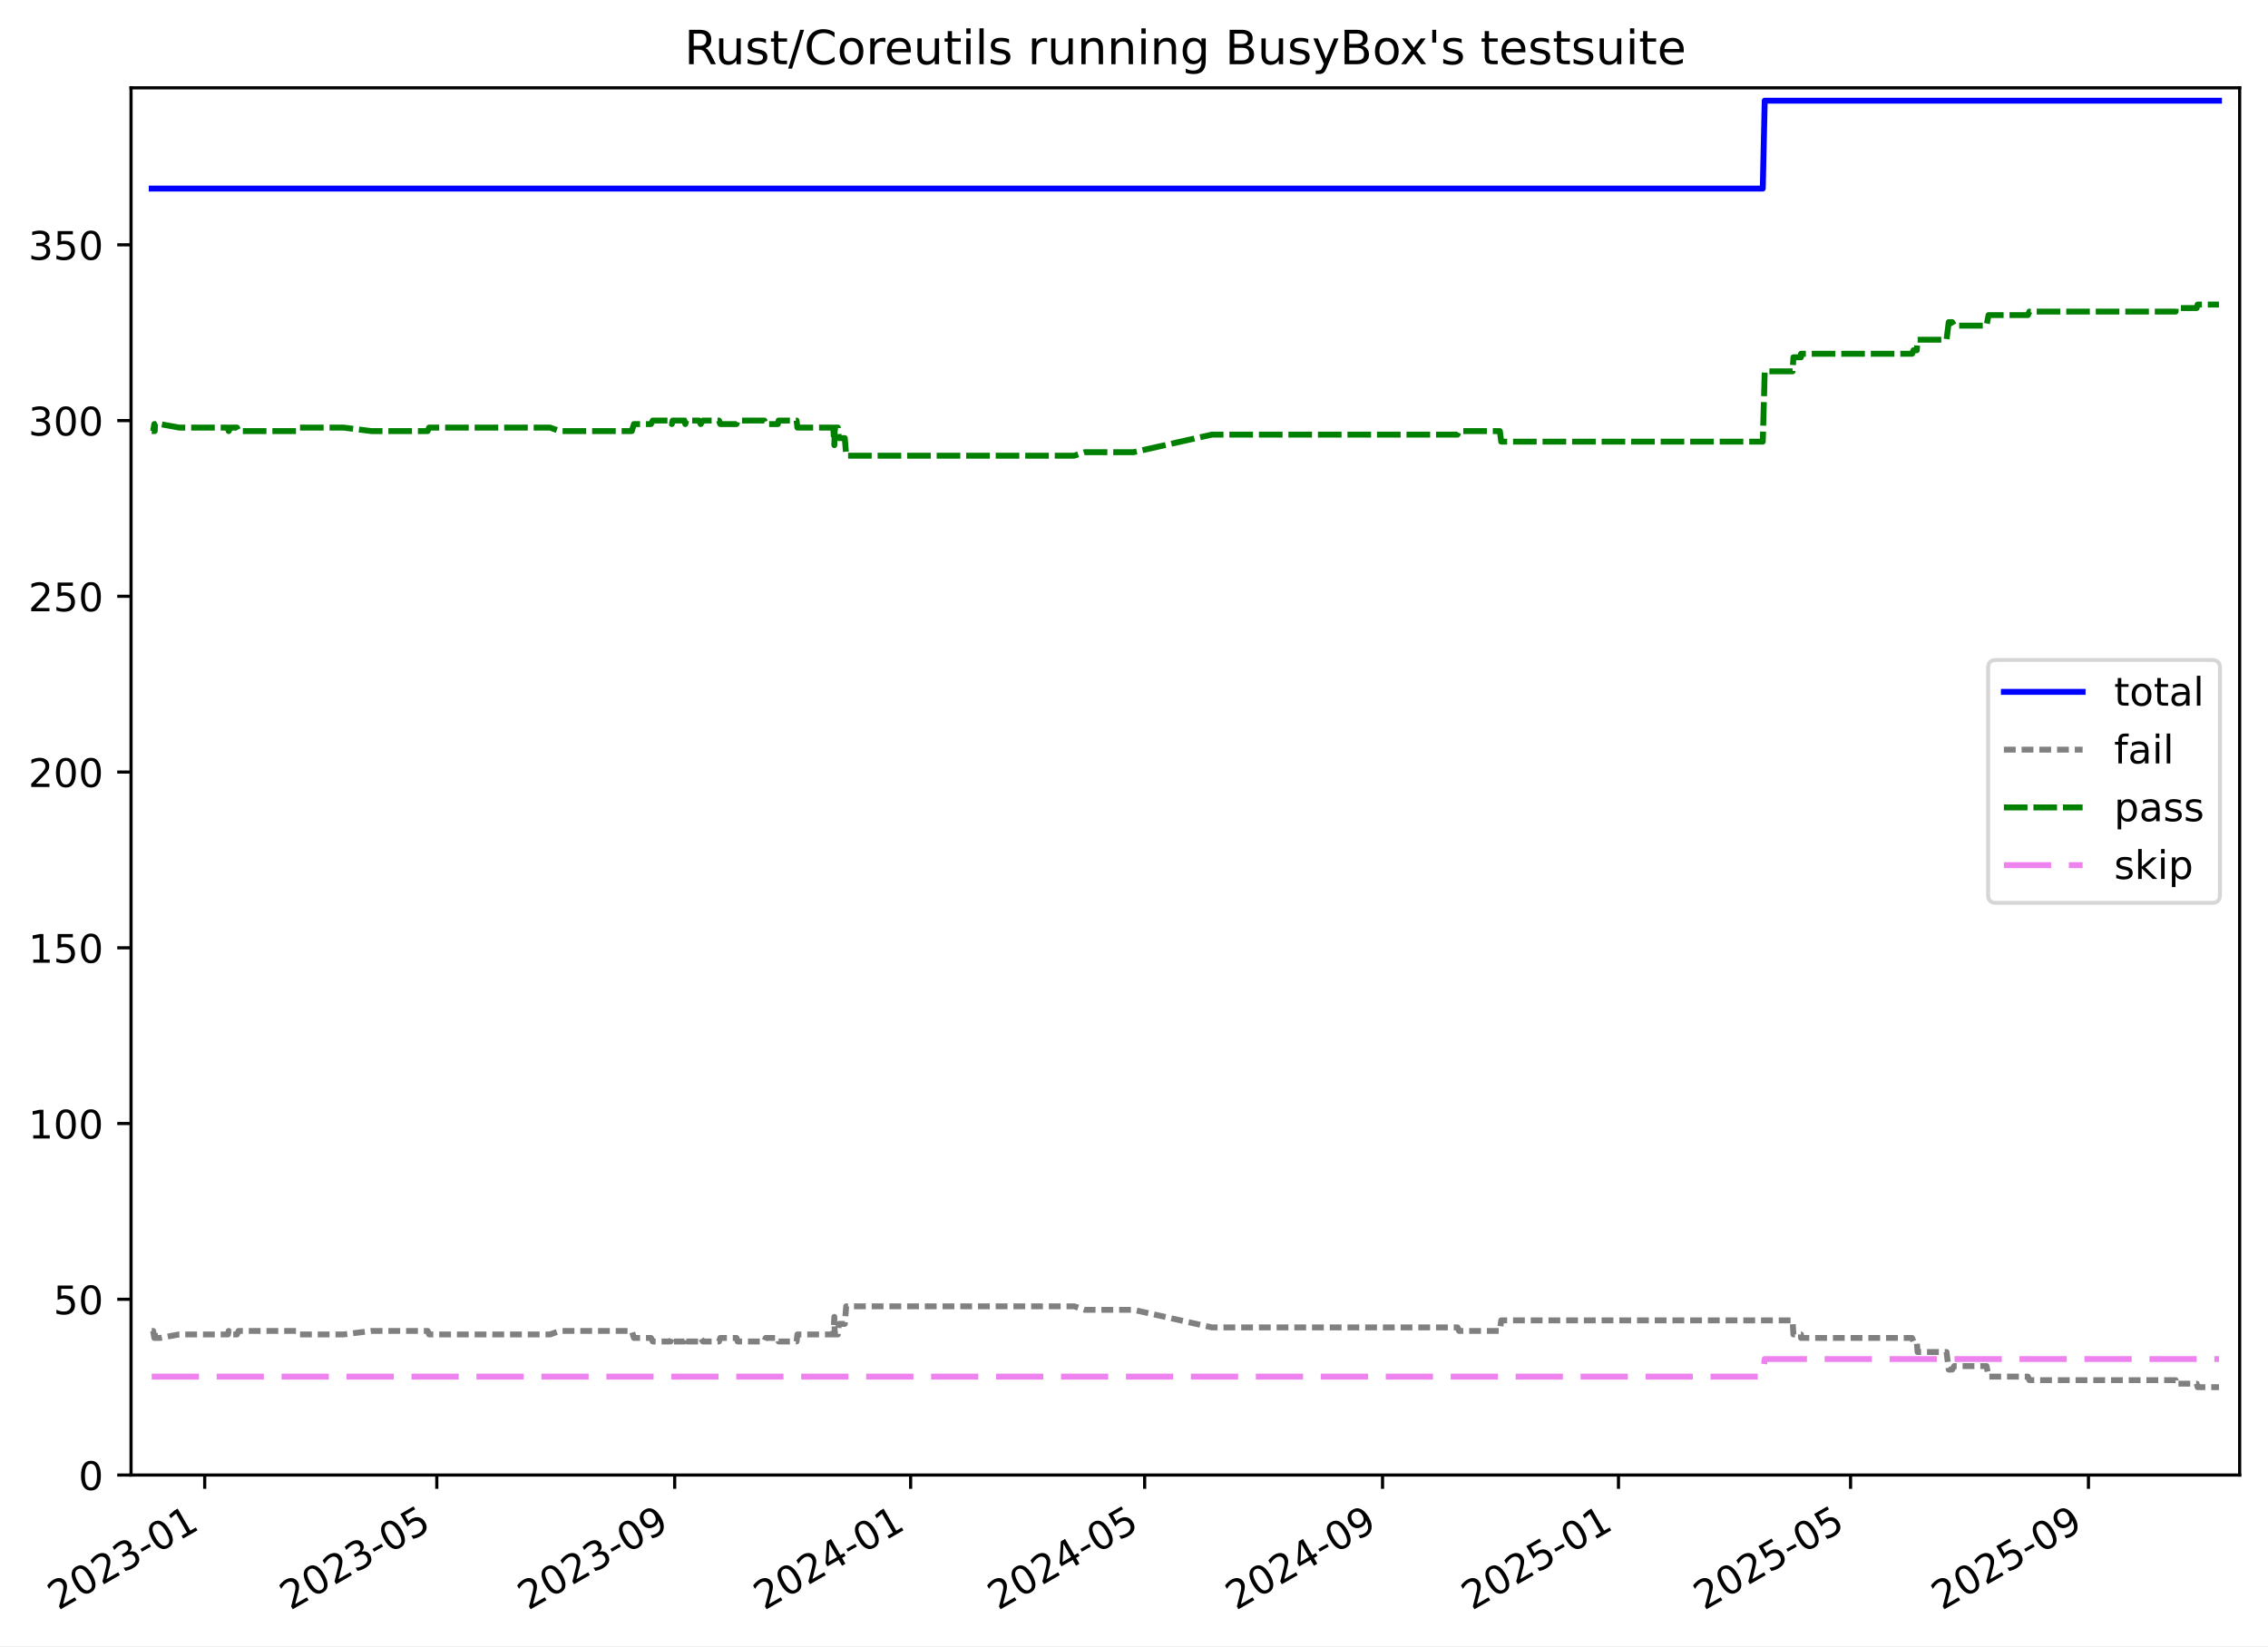
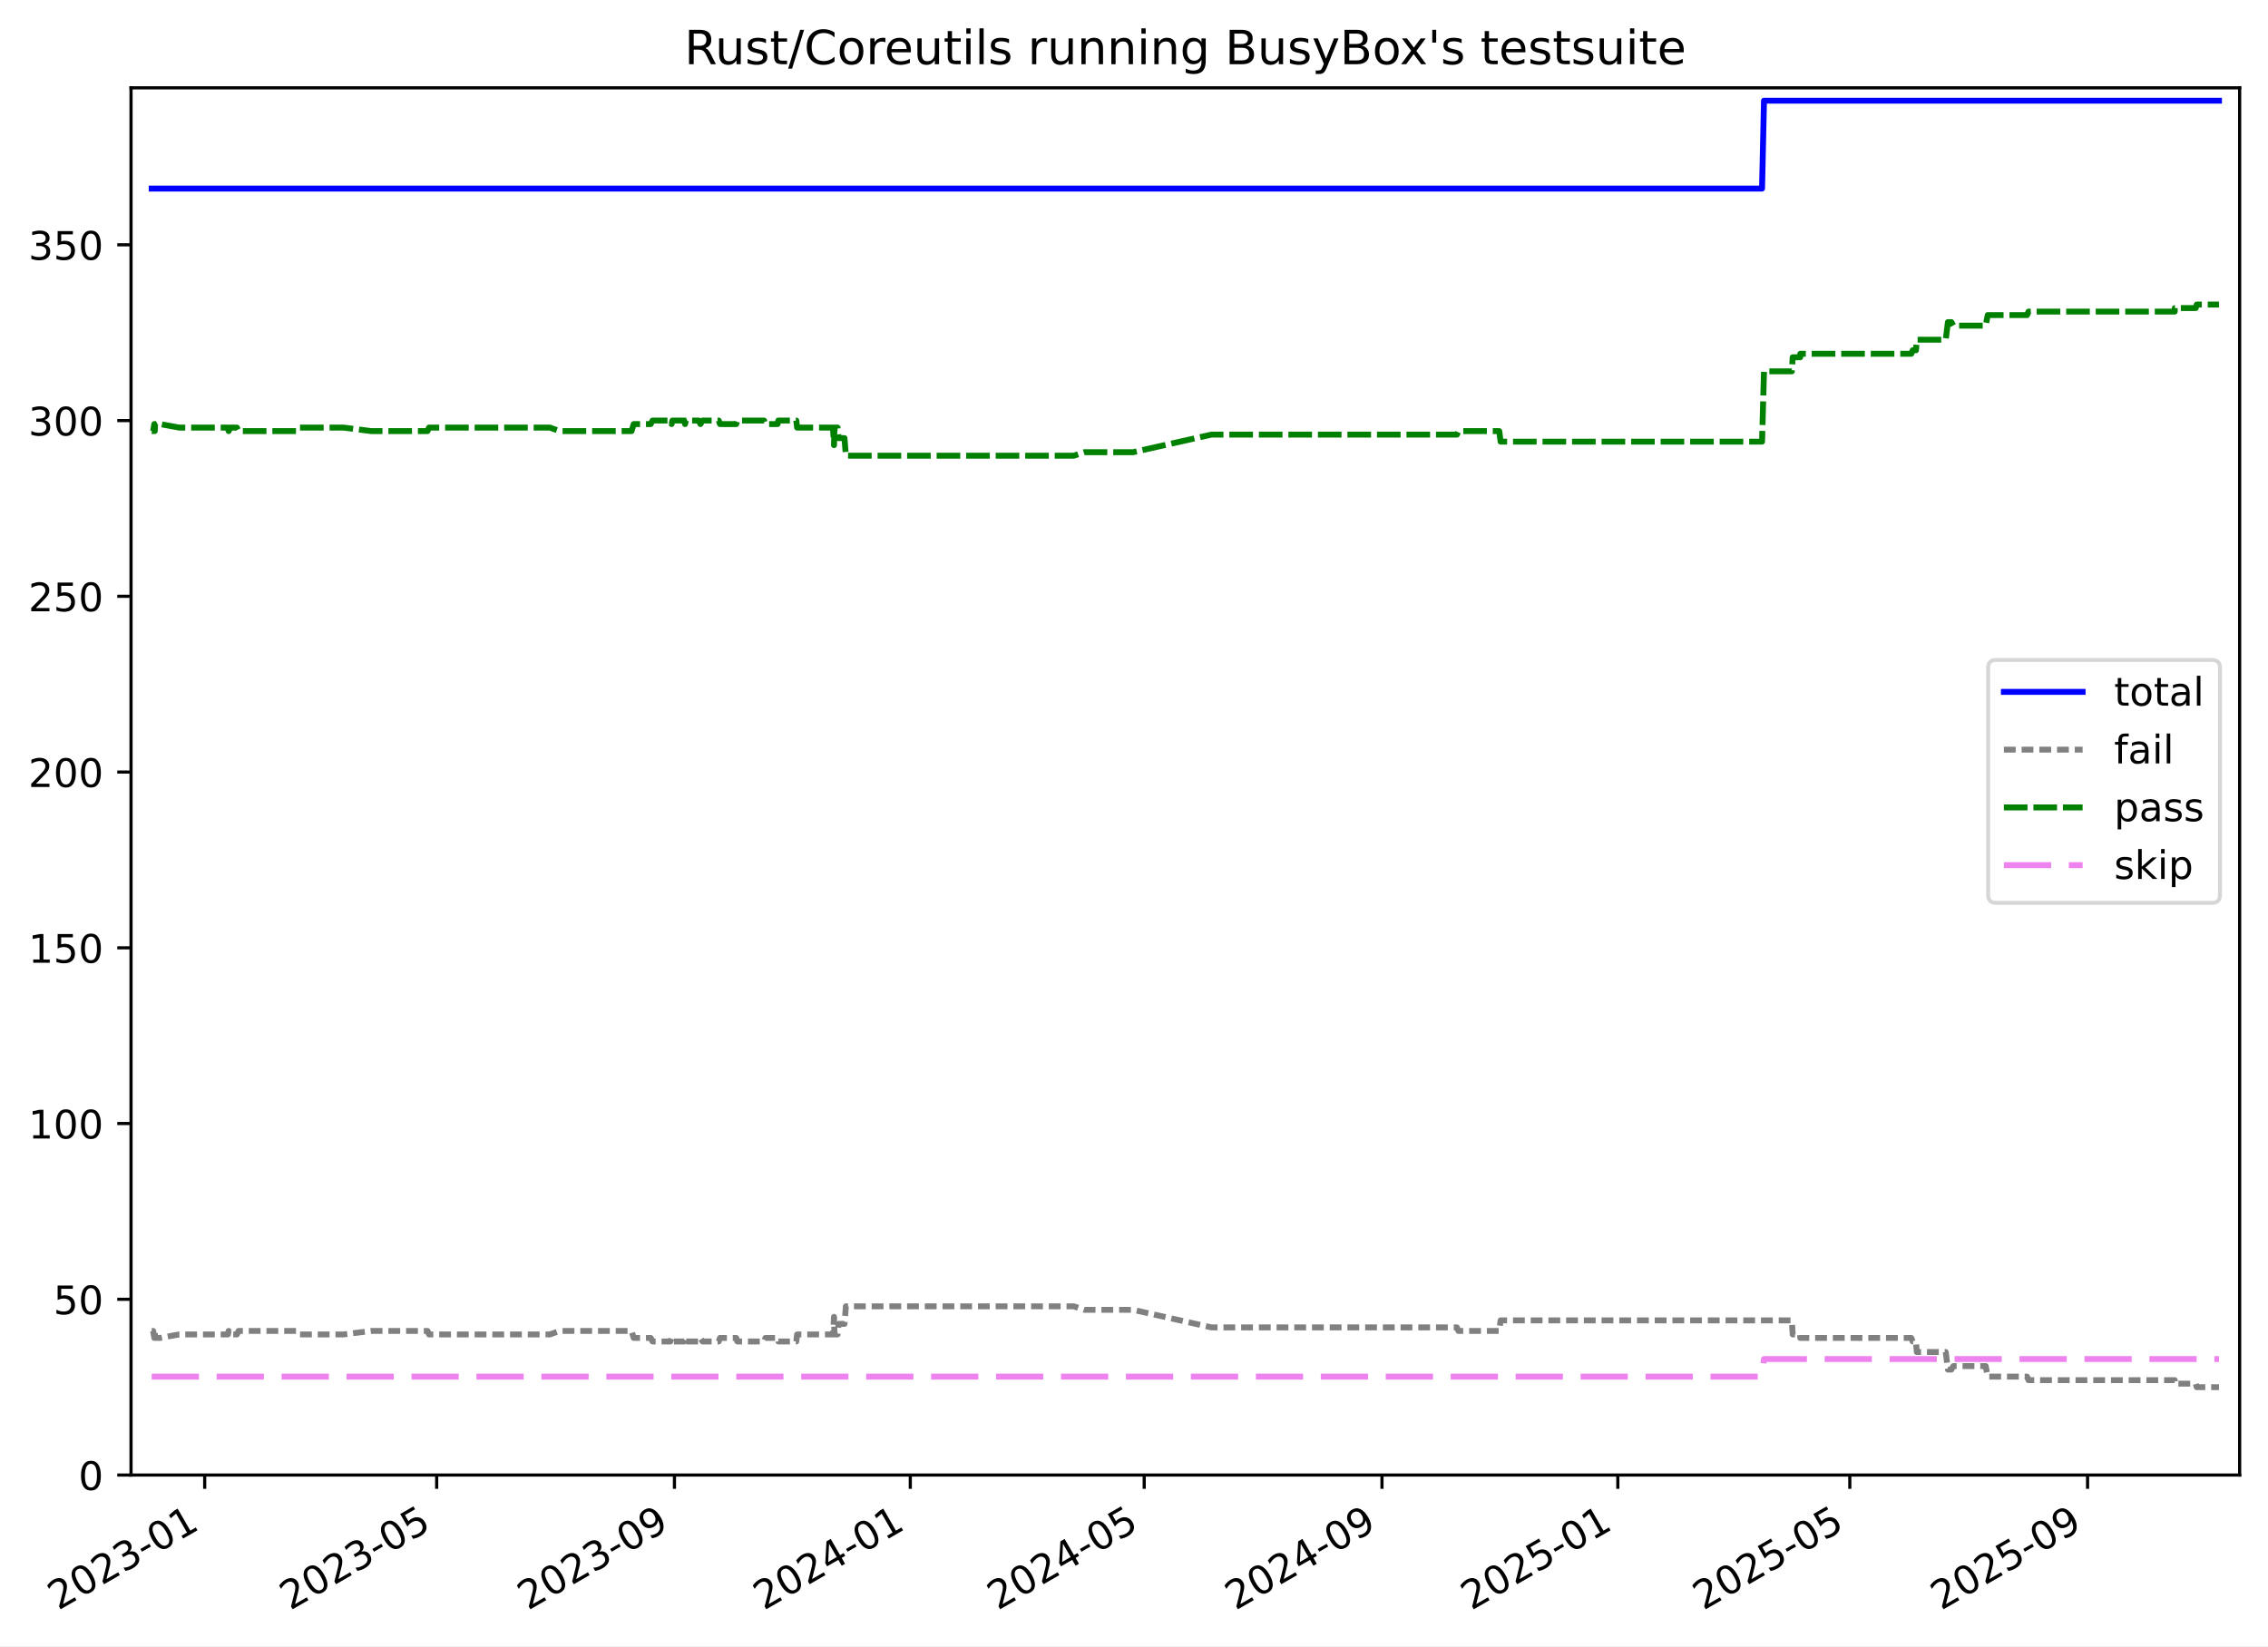
<svg xmlns="http://www.w3.org/2000/svg" xmlns:xlink="http://www.w3.org/1999/xlink" width="576.168pt" height="418.303pt" viewBox="0 0 576.168 418.303" version="1.1">
  <defs>
    <style type="text/css">*{stroke-linejoin: round; stroke-linecap: butt}</style>
  </defs>
  <g id="figure_1">
    <g id="patch_1">
      <path d="M -0 418.303  L 576.168 418.303  L 576.168 0  L -0 0  z " style="fill: #ffffff" />
    </g>
    <g id="axes_1">
      <g id="patch_2">
        <path d="M 33.288 374.83  L 568.967 374.83  L 568.967 22.318  L 33.288 22.318  z " style="fill: #ffffff" />
      </g>
      <g id="matplotlib.axis_1">
        <g id="xtick_1">
          <g id="line2d_1">
            <defs>
-               <path id="m3e41515fd0" d="M 0 0  L 0 3.5  " style="stroke: #000000; stroke-width: 0.8" />
-             </defs>
-             <g>
-               <use xlink:href="#m3e41515fd0" x="52.008" y="374.83" style="stroke: #000000; stroke-width: 0.8" />
+               <path id="m1ff16829ca" d="M 0 0  L 0 3.5  " style="stroke: #000000; stroke-width: 0.8" />
+             </defs>
+             <g>
+               <use xlink:href="#m1ff16829ca" x="52.001" y="374.83" style="stroke: #000000; stroke-width: 0.8" />
            </g>
          </g>
          <g id="text_1">
-             <g transform="translate(14.78276 409.302) rotate(-30) scale(0.1 -0.1)">
+             <g transform="translate(14.77667 409.302) rotate(-30) scale(0.1 -0.1)">
              <defs>
                <path id="DejaVuSans-32" d="M 1228 531  L 3431 531  L 3431 0  L 469 0  L 469 531  Q 828 903 1448 1529  Q 2069 2156 2228 2338  Q 2531 2678 2651 2914  Q 2772 3150 2772 3378  Q 2772 3750 2511 3984  Q 2250 4219 1831 4219  Q 1534 4219 1204 4116  Q 875 4013 500 3803  L 500 4441  Q 881 4594 1212 4672  Q 1544 4750 1819 4750  Q 2544 4750 2975 4387  Q 3406 4025 3406 3419  Q 3406 3131 3298 2873  Q 3191 2616 2906 2266  Q 2828 2175 2409 1742  Q 1991 1309 1228 531  z " transform="scale(0.015625)" />
                <path id="DejaVuSans-30" d="M 2034 4250  Q 1547 4250 1301 3770  Q 1056 3291 1056 2328  Q 1056 1369 1301 889  Q 1547 409 2034 409  Q 2525 409 2770 889  Q 3016 1369 3016 2328  Q 3016 3291 2770 3770  Q 2525 4250 2034 4250  z M 2034 4750  Q 2819 4750 3233 4129  Q 3647 3509 3647 2328  Q 3647 1150 3233 529  Q 2819 -91 2034 -91  Q 1250 -91 836 529  Q 422 1150 422 2328  Q 422 3509 836 4129  Q 1250 4750 2034 4750  z " transform="scale(0.015625)" />
                <path id="DejaVuSans-33" d="M 2597 2516  Q 3050 2419 3304 2112  Q 3559 1806 3559 1356  Q 3559 666 3084 287  Q 2609 -91 1734 -91  Q 1441 -91 1130 -33  Q 819 25 488 141  L 488 750  Q 750 597 1062 519  Q 1375 441 1716 441  Q 2309 441 2620 675  Q 2931 909 2931 1356  Q 2931 1769 2642 2001  Q 2353 2234 1838 2234  L 1294 2234  L 1294 2753  L 1863 2753  Q 2328 2753 2575 2939  Q 2822 3125 2822 3475  Q 2822 3834 2567 4026  Q 2313 4219 1838 4219  Q 1578 4219 1281 4162  Q 984 4106 628 3988  L 628 4550  Q 988 4650 1302 4700  Q 1616 4750 1894 4750  Q 2613 4750 3031 4423  Q 3450 4097 3450 3541  Q 3450 3153 3228 2886  Q 3006 2619 2597 2516  z " transform="scale(0.015625)" />
                <path id="DejaVuSans-2d" d="M 313 2009  L 1997 2009  L 1997 1497  L 313 1497  L 313 2009  z " transform="scale(0.015625)" />
                <path id="DejaVuSans-31" d="M 794 531  L 1825 531  L 1825 4091  L 703 3866  L 703 4441  L 1819 4666  L 2450 4666  L 2450 531  L 3481 531  L 3481 0  L 794 0  L 794 531  z " transform="scale(0.015625)" />
              </defs>
              <use xlink:href="#DejaVuSans-32" />
              <use xlink:href="#DejaVuSans-30" x="63.623" />
              <use xlink:href="#DejaVuSans-32" x="127.246" />
              <use xlink:href="#DejaVuSans-33" x="190.869" />
              <use xlink:href="#DejaVuSans-2d" x="254.492" />
              <use xlink:href="#DejaVuSans-30" x="290.576" />
              <use xlink:href="#DejaVuSans-31" x="354.199" />
            </g>
          </g>
        </g>
        <g id="xtick_2">
          <g id="line2d_2">
            <g>
-               <use xlink:href="#m3e41515fd0" x="110.966" y="374.83" style="stroke: #000000; stroke-width: 0.8" />
+               <use xlink:href="#m1ff16829ca" x="110.934" y="374.83" style="stroke: #000000; stroke-width: 0.8" />
            </g>
          </g>
          <g id="text_2">
-             <g transform="translate(73.7415 409.302) rotate(-30) scale(0.1 -0.1)">
+             <g transform="translate(73.70876 409.302) rotate(-30) scale(0.1 -0.1)">
              <defs>
                <path id="DejaVuSans-35" d="M 691 4666  L 3169 4666  L 3169 4134  L 1269 4134  L 1269 2991  Q 1406 3038 1543 3061  Q 1681 3084 1819 3084  Q 2600 3084 3056 2656  Q 3513 2228 3513 1497  Q 3513 744 3044 326  Q 2575 -91 1722 -91  Q 1428 -91 1123 -41  Q 819 9 494 109  L 494 744  Q 775 591 1075 516  Q 1375 441 1709 441  Q 2250 441 2565 725  Q 2881 1009 2881 1497  Q 2881 1984 2565 2268  Q 2250 2553 1709 2553  Q 1456 2553 1204 2497  Q 953 2441 691 2322  L 691 4666  z " transform="scale(0.015625)" />
              </defs>
              <use xlink:href="#DejaVuSans-32" />
              <use xlink:href="#DejaVuSans-30" x="63.623" />
              <use xlink:href="#DejaVuSans-32" x="127.246" />
              <use xlink:href="#DejaVuSans-33" x="190.869" />
              <use xlink:href="#DejaVuSans-2d" x="254.492" />
              <use xlink:href="#DejaVuSans-30" x="290.576" />
              <use xlink:href="#DejaVuSans-35" x="354.199" />
            </g>
          </g>
        </g>
        <g id="xtick_3">
          <g id="line2d_3">
            <g>
-               <use xlink:href="#m3e41515fd0" x="171.399" y="374.83" style="stroke: #000000; stroke-width: 0.8" />
+               <use xlink:href="#m1ff16829ca" x="171.339" y="374.83" style="stroke: #000000; stroke-width: 0.8" />
            </g>
          </g>
          <g id="text_3">
-             <g transform="translate(134.1742 409.302) rotate(-30) scale(0.1 -0.1)">
+             <g transform="translate(134.1142 409.302) rotate(-30) scale(0.1 -0.1)">
              <defs>
                <path id="DejaVuSans-39" d="M 703 97  L 703 672  Q 941 559 1184 500  Q 1428 441 1663 441  Q 2288 441 2617 861  Q 2947 1281 2994 2138  Q 2813 1869 2534 1725  Q 2256 1581 1919 1581  Q 1219 1581 811 2004  Q 403 2428 403 3163  Q 403 3881 828 4315  Q 1253 4750 1959 4750  Q 2769 4750 3195 4129  Q 3622 3509 3622 2328  Q 3622 1225 3098 567  Q 2575 -91 1691 -91  Q 1453 -91 1209 -44  Q 966 3 703 97  z M 1959 2075  Q 2384 2075 2632 2365  Q 2881 2656 2881 3163  Q 2881 3666 2632 3958  Q 2384 4250 1959 4250  Q 1534 4250 1286 3958  Q 1038 3666 1038 3163  Q 1038 2656 1286 2365  Q 1534 2075 1959 2075  z " transform="scale(0.015625)" />
              </defs>
              <use xlink:href="#DejaVuSans-32" />
              <use xlink:href="#DejaVuSans-30" x="63.623" />
              <use xlink:href="#DejaVuSans-32" x="127.246" />
              <use xlink:href="#DejaVuSans-33" x="190.869" />
              <use xlink:href="#DejaVuSans-2d" x="254.492" />
              <use xlink:href="#DejaVuSans-30" x="290.576" />
              <use xlink:href="#DejaVuSans-39" x="354.199" />
            </g>
          </g>
        </g>
        <g id="xtick_4">
          <g id="line2d_4">
            <g>
-               <use xlink:href="#m3e41515fd0" x="231.34" y="374.83" style="stroke: #000000; stroke-width: 0.8" />
+               <use xlink:href="#m1ff16829ca" x="231.253" y="374.83" style="stroke: #000000; stroke-width: 0.8" />
            </g>
          </g>
          <g id="text_4">
-             <g transform="translate(194.1156 409.302) rotate(-30) scale(0.1 -0.1)">
+             <g transform="translate(194.0285 409.302) rotate(-30) scale(0.1 -0.1)">
              <defs>
                <path id="DejaVuSans-34" d="M 2419 4116  L 825 1625  L 2419 1625  L 2419 4116  z M 2253 4666  L 3047 4666  L 3047 1625  L 3713 1625  L 3713 1100  L 3047 1100  L 3047 0  L 2419 0  L 2419 1100  L 313 1100  L 313 1709  L 2253 4666  z " transform="scale(0.015625)" />
              </defs>
              <use xlink:href="#DejaVuSans-32" />
              <use xlink:href="#DejaVuSans-30" x="63.623" />
              <use xlink:href="#DejaVuSans-32" x="127.246" />
              <use xlink:href="#DejaVuSans-34" x="190.869" />
              <use xlink:href="#DejaVuSans-2d" x="254.492" />
              <use xlink:href="#DejaVuSans-30" x="290.576" />
              <use xlink:href="#DejaVuSans-31" x="354.199" />
            </g>
          </g>
        </g>
        <g id="xtick_5">
          <g id="line2d_5">
            <g>
-               <use xlink:href="#m3e41515fd0" x="290.79" y="374.83" style="stroke: #000000; stroke-width: 0.8" />
+               <use xlink:href="#m1ff16829ca" x="290.676" y="374.83" style="stroke: #000000; stroke-width: 0.8" />
            </g>
          </g>
          <g id="text_5">
-             <g transform="translate(253.5657 409.302) rotate(-30) scale(0.1 -0.1)">
+             <g transform="translate(253.4517 409.302) rotate(-30) scale(0.1 -0.1)">
              <use xlink:href="#DejaVuSans-32" />
              <use xlink:href="#DejaVuSans-30" x="63.623" />
              <use xlink:href="#DejaVuSans-32" x="127.246" />
              <use xlink:href="#DejaVuSans-34" x="190.869" />
              <use xlink:href="#DejaVuSans-2d" x="254.492" />
              <use xlink:href="#DejaVuSans-30" x="290.576" />
              <use xlink:href="#DejaVuSans-35" x="354.199" />
            </g>
          </g>
        </g>
        <g id="xtick_6">
          <g id="line2d_6">
            <g>
-               <use xlink:href="#m3e41515fd0" x="351.223" y="374.83" style="stroke: #000000; stroke-width: 0.8" />
+               <use xlink:href="#m1ff16829ca" x="351.082" y="374.83" style="stroke: #000000; stroke-width: 0.8" />
            </g>
          </g>
          <g id="text_6">
-             <g transform="translate(313.9984 409.302) rotate(-30) scale(0.1 -0.1)">
+             <g transform="translate(313.857 409.302) rotate(-30) scale(0.1 -0.1)">
              <use xlink:href="#DejaVuSans-32" />
              <use xlink:href="#DejaVuSans-30" x="63.623" />
              <use xlink:href="#DejaVuSans-32" x="127.246" />
              <use xlink:href="#DejaVuSans-34" x="190.869" />
              <use xlink:href="#DejaVuSans-2d" x="254.492" />
              <use xlink:href="#DejaVuSans-30" x="290.576" />
              <use xlink:href="#DejaVuSans-39" x="354.199" />
            </g>
          </g>
        </g>
        <g id="xtick_7">
          <g id="line2d_7">
            <g>
-               <use xlink:href="#m3e41515fd0" x="411.165" y="374.83" style="stroke: #000000; stroke-width: 0.8" />
+               <use xlink:href="#m1ff16829ca" x="410.996" y="374.83" style="stroke: #000000; stroke-width: 0.8" />
            </g>
          </g>
          <g id="text_7">
-             <g transform="translate(373.9398 409.302) rotate(-30) scale(0.1 -0.1)">
+             <g transform="translate(373.7713 409.302) rotate(-30) scale(0.1 -0.1)">
              <use xlink:href="#DejaVuSans-32" />
              <use xlink:href="#DejaVuSans-30" x="63.623" />
              <use xlink:href="#DejaVuSans-32" x="127.246" />
              <use xlink:href="#DejaVuSans-35" x="190.869" />
              <use xlink:href="#DejaVuSans-2d" x="254.492" />
              <use xlink:href="#DejaVuSans-30" x="290.576" />
              <use xlink:href="#DejaVuSans-31" x="354.199" />
            </g>
          </g>
        </g>
        <g id="xtick_8">
          <g id="line2d_8">
            <g>
-               <use xlink:href="#m3e41515fd0" x="470.123" y="374.83" style="stroke: #000000; stroke-width: 0.8" />
+               <use xlink:href="#m1ff16829ca" x="469.928" y="374.83" style="stroke: #000000; stroke-width: 0.8" />
            </g>
          </g>
          <g id="text_8">
-             <g transform="translate(432.8985 409.302) rotate(-30) scale(0.1 -0.1)">
+             <g transform="translate(432.7034 409.302) rotate(-30) scale(0.1 -0.1)">
              <use xlink:href="#DejaVuSans-32" />
              <use xlink:href="#DejaVuSans-30" x="63.623" />
              <use xlink:href="#DejaVuSans-32" x="127.246" />
              <use xlink:href="#DejaVuSans-35" x="190.869" />
              <use xlink:href="#DejaVuSans-2d" x="254.492" />
              <use xlink:href="#DejaVuSans-30" x="290.576" />
              <use xlink:href="#DejaVuSans-35" x="354.199" />
            </g>
          </g>
        </g>
        <g id="xtick_9">
          <g id="line2d_9">
            <g>
-               <use xlink:href="#m3e41515fd0" x="530.556" y="374.83" style="stroke: #000000; stroke-width: 0.8" />
+               <use xlink:href="#m1ff16829ca" x="530.334" y="374.83" style="stroke: #000000; stroke-width: 0.8" />
            </g>
          </g>
          <g id="text_9">
-             <g transform="translate(493.3312 409.302) rotate(-30) scale(0.1 -0.1)">
+             <g transform="translate(493.1088 409.302) rotate(-30) scale(0.1 -0.1)">
              <use xlink:href="#DejaVuSans-32" />
              <use xlink:href="#DejaVuSans-30" x="63.623" />
              <use xlink:href="#DejaVuSans-32" x="127.246" />
              <use xlink:href="#DejaVuSans-35" x="190.869" />
              <use xlink:href="#DejaVuSans-2d" x="254.492" />
              <use xlink:href="#DejaVuSans-30" x="290.576" />
              <use xlink:href="#DejaVuSans-39" x="354.199" />
            </g>
          </g>
        </g>
      </g>
      <g id="matplotlib.axis_2">
        <g id="ytick_1">
          <g id="line2d_10">
            <defs>
-               <path id="m92dc3a55f3" d="M 0 0  L -3.5 0  " style="stroke: #000000; stroke-width: 0.8" />
-             </defs>
-             <g>
-               <use xlink:href="#m92dc3a55f3" x="33.288" y="374.83" style="stroke: #000000; stroke-width: 0.8" />
+               <path id="m4f691ff825" d="M 0 0  L -3.5 0  " style="stroke: #000000; stroke-width: 0.8" />
+             </defs>
+             <g>
+               <use xlink:href="#m4f691ff825" x="33.288" y="374.83" style="stroke: #000000; stroke-width: 0.8" />
            </g>
          </g>
          <g id="text_10">
            <g transform="translate(19.925 378.6293) scale(0.1 -0.1)">
              <use xlink:href="#DejaVuSans-30" />
            </g>
          </g>
        </g>
        <g id="ytick_2">
          <g id="line2d_11">
            <g>
-               <use xlink:href="#m92dc3a55f3" x="33.288" y="330.17" style="stroke: #000000; stroke-width: 0.8" />
+               <use xlink:href="#m4f691ff825" x="33.288" y="330.17" style="stroke: #000000; stroke-width: 0.8" />
            </g>
          </g>
          <g id="text_11">
            <g transform="translate(13.5625 333.9691) scale(0.1 -0.1)">
              <use xlink:href="#DejaVuSans-35" />
              <use xlink:href="#DejaVuSans-30" x="63.623" />
            </g>
          </g>
        </g>
        <g id="ytick_3">
          <g id="line2d_12">
            <g>
-               <use xlink:href="#m92dc3a55f3" x="33.288" y="285.51" style="stroke: #000000; stroke-width: 0.8" />
+               <use xlink:href="#m4f691ff825" x="33.288" y="285.51" style="stroke: #000000; stroke-width: 0.8" />
            </g>
          </g>
          <g id="text_12">
            <g transform="translate(7.2 289.3089) scale(0.1 -0.1)">
              <use xlink:href="#DejaVuSans-31" />
              <use xlink:href="#DejaVuSans-30" x="63.623" />
              <use xlink:href="#DejaVuSans-30" x="127.246" />
            </g>
          </g>
        </g>
        <g id="ytick_4">
          <g id="line2d_13">
            <g>
-               <use xlink:href="#m92dc3a55f3" x="33.288" y="240.849" style="stroke: #000000; stroke-width: 0.8" />
+               <use xlink:href="#m4f691ff825" x="33.288" y="240.849" style="stroke: #000000; stroke-width: 0.8" />
            </g>
          </g>
          <g id="text_13">
            <g transform="translate(7.2 244.6487) scale(0.1 -0.1)">
              <use xlink:href="#DejaVuSans-31" />
              <use xlink:href="#DejaVuSans-35" x="63.623" />
              <use xlink:href="#DejaVuSans-30" x="127.246" />
            </g>
          </g>
        </g>
        <g id="ytick_5">
          <g id="line2d_14">
            <g>
-               <use xlink:href="#m92dc3a55f3" x="33.288" y="196.189" style="stroke: #000000; stroke-width: 0.8" />
+               <use xlink:href="#m4f691ff825" x="33.288" y="196.189" style="stroke: #000000; stroke-width: 0.8" />
            </g>
          </g>
          <g id="text_14">
            <g transform="translate(7.2 199.9885) scale(0.1 -0.1)">
              <use xlink:href="#DejaVuSans-32" />
              <use xlink:href="#DejaVuSans-30" x="63.623" />
              <use xlink:href="#DejaVuSans-30" x="127.246" />
            </g>
          </g>
        </g>
        <g id="ytick_6">
          <g id="line2d_15">
            <g>
-               <use xlink:href="#m92dc3a55f3" x="33.288" y="151.529" style="stroke: #000000; stroke-width: 0.8" />
+               <use xlink:href="#m4f691ff825" x="33.288" y="151.529" style="stroke: #000000; stroke-width: 0.8" />
            </g>
          </g>
          <g id="text_15">
            <g transform="translate(7.2 155.3283) scale(0.1 -0.1)">
              <use xlink:href="#DejaVuSans-32" />
              <use xlink:href="#DejaVuSans-35" x="63.623" />
              <use xlink:href="#DejaVuSans-30" x="127.246" />
            </g>
          </g>
        </g>
        <g id="ytick_7">
          <g id="line2d_16">
            <g>
-               <use xlink:href="#m92dc3a55f3" x="33.288" y="106.869" style="stroke: #000000; stroke-width: 0.8" />
+               <use xlink:href="#m4f691ff825" x="33.288" y="106.869" style="stroke: #000000; stroke-width: 0.8" />
            </g>
          </g>
          <g id="text_16">
            <g transform="translate(7.2 110.6681) scale(0.1 -0.1)">
              <use xlink:href="#DejaVuSans-33" />
              <use xlink:href="#DejaVuSans-30" x="63.623" />
              <use xlink:href="#DejaVuSans-30" x="127.246" />
            </g>
          </g>
        </g>
        <g id="ytick_8">
          <g id="line2d_17">
            <g>
-               <use xlink:href="#m92dc3a55f3" x="33.288" y="62.209" style="stroke: #000000; stroke-width: 0.8" />
+               <use xlink:href="#m4f691ff825" x="33.288" y="62.209" style="stroke: #000000; stroke-width: 0.8" />
            </g>
          </g>
          <g id="text_17">
            <g transform="translate(7.2 66.00785) scale(0.1 -0.1)">
              <use xlink:href="#DejaVuSans-33" />
              <use xlink:href="#DejaVuSans-35" x="63.623" />
              <use xlink:href="#DejaVuSans-30" x="127.246" />
            </g>
          </g>
        </g>
      </g>
      <g id="line2d_18">
-         <path d="M 38.539 47.917  L 447.821 47.917  L 448.314 25.587  L 563.716 25.587  L 563.716 25.587  " clip-path="url(#pe4626a7059)" style="fill: none; stroke: #0000ff; stroke-width: 1.5; stroke-linecap: square" />
+         <path d="M 38.539 47.917  L 447.636 47.917  L 448.129 25.587  L 563.716 25.587  L 563.716 25.587  " clip-path="url(#pcf6e272055)" style="fill: none; stroke: #0000ff; stroke-width: 1.5; stroke-linecap: square" />
      </g>
      <g id="line2d_19">
-         <path d="M 38.539 338.209  L 38.905 338.209  L 39.202 339.995  L 39.308 338.209  L 39.399 339.995  L 40.645 339.995  L 45.509 339.102  L 57.908 339.102  L 58.103 338.209  L 58.489 339.102  L 60.193 339.102  L 60.617 338.209  L 75.462 338.209  L 76.07 339.102  L 87.257 339.102  L 94.376 338.209  L 108.636 338.209  L 109.018 339.102  L 139.732 339.102  L 142.221 338.209  L 160.497 338.209  L 161.05 339.995  L 165.369 339.995  L 165.834 340.888  L 170.36 340.888  L 170.668 339.995  L 170.887 340.888  L 173.864 340.888  L 174.089 339.995  L 174.326 340.888  L 177.567 340.888  L 178.005 339.995  L 178.553 340.888  L 182.655 340.888  L 182.977 339.995  L 187.097 339.995  L 187.394 340.888  L 194.182 340.888  L 194.516 339.995  L 197.612 339.995  L 197.799 340.888  L 202.368 340.888  L 202.574 339.102  L 211.681 339.102  L 211.958 334.636  L 212.066 339.102  L 212.862 339.102  L 213.106 336.422  L 214.613 336.422  L 214.971 331.956  L 272.875 331.956  L 275.597 332.85  L 287.978 332.85  L 307.892 337.316  L 370.264 337.316  L 370.666 338.209  L 381.03 338.209  L 381.371 335.529  L 455.391 335.529  L 455.607 339.102  L 457.518 339.102  L 457.536 339.995  L 485.748 339.995  L 486.103 340.888  L 486.943 340.888  L 487.146 343.568  L 494.506 343.568  L 495.06 348.034  L 495.935 348.034  L 496.454 347.141  L 504.661 347.141  L 505.182 349.82  L 515.168 349.82  L 515.549 350.714  L 552.702 350.714  L 552.723 351.607  L 558.036 351.607  L 558.302 352.5  L 563.716 352.5  L 563.716 352.5  " clip-path="url(#pe4626a7059)" style="fill: none; stroke-dasharray: 3,1.5; stroke-dashoffset: 0; stroke: #808080; stroke-width: 1.5" />
+         <path d="M 38.539 338.209  L 38.904 338.209  L 39.202 339.995  L 39.307 338.209  L 39.399 339.995  L 40.644 339.995  L 45.506 339.102  L 57.9 339.102  L 58.095 338.209  L 58.48 339.102  L 60.183 339.102  L 60.607 338.209  L 75.446 338.209  L 76.053 339.102  L 87.235 339.102  L 94.35 338.209  L 108.604 338.209  L 108.986 339.102  L 139.687 339.102  L 142.174 338.209  L 160.442 338.209  L 160.994 339.995  L 165.312 339.995  L 165.776 340.888  L 170.301 340.888  L 170.608 339.995  L 170.828 340.888  L 173.803 340.888  L 174.028 339.995  L 174.264 340.888  L 177.505 340.888  L 177.942 339.995  L 178.489 340.888  L 182.59 340.888  L 182.912 339.995  L 187.03 339.995  L 187.327 340.888  L 194.111 340.888  L 194.445 339.995  L 197.54 339.995  L 197.727 340.888  L 202.294 340.888  L 202.5 339.102  L 211.603 339.102  L 211.879 334.636  L 211.987 339.102  L 212.784 339.102  L 213.027 336.422  L 214.534 336.422  L 214.891 331.956  L 272.769 331.956  L 275.489 332.85  L 287.865 332.85  L 307.77 337.316  L 370.114 337.316  L 370.515 338.209  L 380.875 338.209  L 381.216 335.529  L 455.203 335.529  L 455.418 339.102  L 457.329 339.102  L 457.346 339.995  L 485.545 339.995  L 485.9 340.888  L 486.74 340.888  L 486.943 343.568  L 494.3 343.568  L 494.854 348.034  L 495.728 348.034  L 496.247 347.141  L 504.45 347.141  L 504.971 349.82  L 514.952 349.82  L 515.333 350.714  L 552.47 350.714  L 552.49 351.607  L 557.802 351.607  L 558.067 352.5  L 563.716 352.5  L 563.716 352.5  " clip-path="url(#pcf6e272055)" style="fill: none; stroke-dasharray: 3,1.5; stroke-dashoffset: 0; stroke: #808080; stroke-width: 1.5" />
      </g>
      <g id="line2d_20">
-         <path d="M 38.539 109.548  L 38.905 109.548  L 39.202 107.762  L 39.308 109.548  L 39.399 107.762  L 40.645 107.762  L 45.509 108.655  L 57.908 108.655  L 58.103 109.548  L 58.489 108.655  L 60.193 108.655  L 60.617 109.548  L 75.462 109.548  L 76.07 108.655  L 87.257 108.655  L 94.376 109.548  L 108.636 109.548  L 109.018 108.655  L 139.732 108.655  L 142.221 109.548  L 160.497 109.548  L 161.05 107.762  L 165.369 107.762  L 165.834 106.869  L 170.36 106.869  L 170.668 107.762  L 170.887 106.869  L 173.864 106.869  L 174.089 107.762  L 174.326 106.869  L 177.567 106.869  L 178.005 107.762  L 178.553 106.869  L 182.655 106.869  L 182.977 107.762  L 187.097 107.762  L 187.394 106.869  L 194.182 106.869  L 194.516 107.762  L 197.612 107.762  L 197.799 106.869  L 202.368 106.869  L 202.574 108.655  L 211.681 108.655  L 211.958 113.121  L 212.066 108.655  L 212.862 108.655  L 213.106 111.335  L 214.613 111.335  L 214.971 115.801  L 272.875 115.801  L 275.597 114.908  L 287.978 114.908  L 307.892 110.442  L 370.264 110.442  L 370.666 109.548  L 381.03 109.548  L 381.371 112.228  L 447.821 112.228  L 448.314 94.364  L 455.391 94.364  L 455.607 90.791  L 457.518 90.791  L 457.536 89.898  L 485.748 89.898  L 486.103 89.005  L 486.943 89.005  L 487.146 86.325  L 494.506 86.325  L 495.06 81.859  L 495.935 81.859  L 496.454 82.752  L 504.661 82.752  L 505.182 80.073  L 515.168 80.073  L 515.549 79.18  L 552.702 79.18  L 552.723 78.286  L 558.036 78.286  L 558.302 77.393  L 563.716 77.393  L 563.716 77.393  " clip-path="url(#pe4626a7059)" style="fill: none; stroke-dasharray: 6,1.5; stroke-dashoffset: 0; stroke: #008000; stroke-width: 1.5" />
+         <path d="M 38.539 109.548  L 38.904 109.548  L 39.202 107.762  L 39.307 109.548  L 39.399 107.762  L 40.644 107.762  L 45.506 108.655  L 57.9 108.655  L 58.095 109.548  L 58.48 108.655  L 60.183 108.655  L 60.607 109.548  L 75.446 109.548  L 76.053 108.655  L 87.235 108.655  L 94.35 109.548  L 108.604 109.548  L 108.986 108.655  L 139.687 108.655  L 142.174 109.548  L 160.442 109.548  L 160.994 107.762  L 165.312 107.762  L 165.776 106.869  L 170.301 106.869  L 170.608 107.762  L 170.828 106.869  L 173.803 106.869  L 174.028 107.762  L 174.264 106.869  L 177.505 106.869  L 177.942 107.762  L 178.489 106.869  L 182.59 106.869  L 182.912 107.762  L 187.03 107.762  L 187.327 106.869  L 194.111 106.869  L 194.445 107.762  L 197.54 107.762  L 197.727 106.869  L 202.294 106.869  L 202.5 108.655  L 211.603 108.655  L 211.879 113.121  L 211.987 108.655  L 212.784 108.655  L 213.027 111.335  L 214.534 111.335  L 214.891 115.801  L 272.769 115.801  L 275.489 114.908  L 287.865 114.908  L 307.77 110.442  L 370.114 110.442  L 370.515 109.548  L 380.875 109.548  L 381.216 112.228  L 447.636 112.228  L 448.129 94.364  L 455.203 94.364  L 455.418 90.791  L 457.329 90.791  L 457.346 89.898  L 485.545 89.898  L 485.9 89.005  L 486.74 89.005  L 486.943 86.325  L 494.3 86.325  L 494.854 81.859  L 495.728 81.859  L 496.247 82.752  L 504.45 82.752  L 504.971 80.073  L 514.952 80.073  L 515.333 79.18  L 552.47 79.18  L 552.49 78.286  L 557.802 78.286  L 558.067 77.393  L 563.716 77.393  L 563.716 77.393  " clip-path="url(#pcf6e272055)" style="fill: none; stroke-dasharray: 6,1.5; stroke-dashoffset: 0; stroke: #008000; stroke-width: 1.5" />
      </g>
      <g id="line2d_21">
-         <path d="M 38.539 349.82  L 447.821 349.82  L 448.314 345.354  L 563.716 345.354  L 563.716 345.354  " clip-path="url(#pe4626a7059)" style="fill: none; stroke-dasharray: 12,4.5; stroke-dashoffset: 0; stroke: #ee82ee; stroke-width: 1.5" />
+         <path d="M 38.539 349.82  L 447.636 349.82  L 448.129 345.354  L 563.716 345.354  L 563.716 345.354  " clip-path="url(#pcf6e272055)" style="fill: none; stroke-dasharray: 12,4.5; stroke-dashoffset: 0; stroke: #ee82ee; stroke-width: 1.5" />
      </g>
      <g id="patch_3">
        <path d="M 33.288 374.83  L 33.288 22.318  " style="fill: none; stroke: #000000; stroke-width: 0.8; stroke-linejoin: miter; stroke-linecap: square" />
      </g>
      <g id="patch_4">
        <path d="M 568.967 374.83  L 568.967 22.318  " style="fill: none; stroke: #000000; stroke-width: 0.8; stroke-linejoin: miter; stroke-linecap: square" />
      </g>
      <g id="patch_5">
        <path d="M 33.288 374.83  L 568.967 374.83  " style="fill: none; stroke: #000000; stroke-width: 0.8; stroke-linejoin: miter; stroke-linecap: square" />
      </g>
      <g id="patch_6">
        <path d="M 33.288 22.318  L 568.967 22.318  " style="fill: none; stroke: #000000; stroke-width: 0.8; stroke-linejoin: miter; stroke-linecap: square" />
      </g>
      <g id="text_18">
        <g transform="translate(173.8722 16.31812) scale(0.12 -0.12)">
          <defs>
            <path id="DejaVuSans-52" d="M 2841 2188  Q 3044 2119 3236 1894  Q 3428 1669 3622 1275  L 4263 0  L 3584 0  L 2988 1197  Q 2756 1666 2539 1819  Q 2322 1972 1947 1972  L 1259 1972  L 1259 0  L 628 0  L 628 4666  L 2053 4666  Q 2853 4666 3247 4331  Q 3641 3997 3641 3322  Q 3641 2881 3436 2590  Q 3231 2300 2841 2188  z M 1259 4147  L 1259 2491  L 2053 2491  Q 2509 2491 2742 2702  Q 2975 2913 2975 3322  Q 2975 3731 2742 3939  Q 2509 4147 2053 4147  L 1259 4147  z " transform="scale(0.015625)" />
            <path id="DejaVuSans-75" d="M 544 1381  L 544 3500  L 1119 3500  L 1119 1403  Q 1119 906 1312 657  Q 1506 409 1894 409  Q 2359 409 2629 706  Q 2900 1003 2900 1516  L 2900 3500  L 3475 3500  L 3475 0  L 2900 0  L 2900 538  Q 2691 219 2414 64  Q 2138 -91 1772 -91  Q 1169 -91 856 284  Q 544 659 544 1381  z M 1991 3584  L 1991 3584  z " transform="scale(0.015625)" />
            <path id="DejaVuSans-73" d="M 2834 3397  L 2834 2853  Q 2591 2978 2328 3040  Q 2066 3103 1784 3103  Q 1356 3103 1142 2972  Q 928 2841 928 2578  Q 928 2378 1081 2264  Q 1234 2150 1697 2047  L 1894 2003  Q 2506 1872 2764 1633  Q 3022 1394 3022 966  Q 3022 478 2636 193  Q 2250 -91 1575 -91  Q 1294 -91 989 -36  Q 684 19 347 128  L 347 722  Q 666 556 975 473  Q 1284 391 1588 391  Q 1994 391 2212 530  Q 2431 669 2431 922  Q 2431 1156 2273 1281  Q 2116 1406 1581 1522  L 1381 1569  Q 847 1681 609 1914  Q 372 2147 372 2553  Q 372 3047 722 3315  Q 1072 3584 1716 3584  Q 2034 3584 2315 3537  Q 2597 3491 2834 3397  z " transform="scale(0.015625)" />
            <path id="DejaVuSans-74" d="M 1172 4494  L 1172 3500  L 2356 3500  L 2356 3053  L 1172 3053  L 1172 1153  Q 1172 725 1289 603  Q 1406 481 1766 481  L 2356 481  L 2356 0  L 1766 0  Q 1100 0 847 248  Q 594 497 594 1153  L 594 3053  L 172 3053  L 172 3500  L 594 3500  L 594 4494  L 1172 4494  z " transform="scale(0.015625)" />
            <path id="DejaVuSans-2f" d="M 1625 4666  L 2156 4666  L 531 -594  L 0 -594  L 1625 4666  z " transform="scale(0.015625)" />
            <path id="DejaVuSans-43" d="M 4122 4306  L 4122 3641  Q 3803 3938 3442 4084  Q 3081 4231 2675 4231  Q 1875 4231 1450 3742  Q 1025 3253 1025 2328  Q 1025 1406 1450 917  Q 1875 428 2675 428  Q 3081 428 3442 575  Q 3803 722 4122 1019  L 4122 359  Q 3791 134 3420 21  Q 3050 -91 2638 -91  Q 1578 -91 968 557  Q 359 1206 359 2328  Q 359 3453 968 4101  Q 1578 4750 2638 4750  Q 3056 4750 3426 4639  Q 3797 4528 4122 4306  z " transform="scale(0.015625)" />
            <path id="DejaVuSans-6f" d="M 1959 3097  Q 1497 3097 1228 2736  Q 959 2375 959 1747  Q 959 1119 1226 758  Q 1494 397 1959 397  Q 2419 397 2687 759  Q 2956 1122 2956 1747  Q 2956 2369 2687 2733  Q 2419 3097 1959 3097  z M 1959 3584  Q 2709 3584 3137 3096  Q 3566 2609 3566 1747  Q 3566 888 3137 398  Q 2709 -91 1959 -91  Q 1206 -91 779 398  Q 353 888 353 1747  Q 353 2609 779 3096  Q 1206 3584 1959 3584  z " transform="scale(0.015625)" />
            <path id="DejaVuSans-72" d="M 2631 2963  Q 2534 3019 2420 3045  Q 2306 3072 2169 3072  Q 1681 3072 1420 2755  Q 1159 2438 1159 1844  L 1159 0  L 581 0  L 581 3500  L 1159 3500  L 1159 2956  Q 1341 3275 1631 3429  Q 1922 3584 2338 3584  Q 2397 3584 2469 3576  Q 2541 3569 2628 3553  L 2631 2963  z " transform="scale(0.015625)" />
            <path id="DejaVuSans-65" d="M 3597 1894  L 3597 1613  L 953 1613  Q 991 1019 1311 708  Q 1631 397 2203 397  Q 2534 397 2845 478  Q 3156 559 3463 722  L 3463 178  Q 3153 47 2828 -22  Q 2503 -91 2169 -91  Q 1331 -91 842 396  Q 353 884 353 1716  Q 353 2575 817 3079  Q 1281 3584 2069 3584  Q 2775 3584 3186 3129  Q 3597 2675 3597 1894  z M 3022 2063  Q 3016 2534 2758 2815  Q 2500 3097 2075 3097  Q 1594 3097 1305 2825  Q 1016 2553 972 2059  L 3022 2063  z " transform="scale(0.015625)" />
            <path id="DejaVuSans-69" d="M 603 3500  L 1178 3500  L 1178 0  L 603 0  L 603 3500  z M 603 4863  L 1178 4863  L 1178 4134  L 603 4134  L 603 4863  z " transform="scale(0.015625)" />
            <path id="DejaVuSans-6c" d="M 603 4863  L 1178 4863  L 1178 0  L 603 0  L 603 4863  z " transform="scale(0.015625)" />
            <path id="DejaVuSans-20" transform="scale(0.015625)" />
            <path id="DejaVuSans-6e" d="M 3513 2113  L 3513 0  L 2938 0  L 2938 2094  Q 2938 2591 2744 2837  Q 2550 3084 2163 3084  Q 1697 3084 1428 2787  Q 1159 2491 1159 1978  L 1159 0  L 581 0  L 581 3500  L 1159 3500  L 1159 2956  Q 1366 3272 1645 3428  Q 1925 3584 2291 3584  Q 2894 3584 3203 3211  Q 3513 2838 3513 2113  z " transform="scale(0.015625)" />
            <path id="DejaVuSans-67" d="M 2906 1791  Q 2906 2416 2648 2759  Q 2391 3103 1925 3103  Q 1463 3103 1205 2759  Q 947 2416 947 1791  Q 947 1169 1205 825  Q 1463 481 1925 481  Q 2391 481 2648 825  Q 2906 1169 2906 1791  z M 3481 434  Q 3481 -459 3084 -895  Q 2688 -1331 1869 -1331  Q 1566 -1331 1297 -1286  Q 1028 -1241 775 -1147  L 775 -588  Q 1028 -725 1275 -790  Q 1522 -856 1778 -856  Q 2344 -856 2625 -561  Q 2906 -266 2906 331  L 2906 616  Q 2728 306 2450 153  Q 2172 0 1784 0  Q 1141 0 747 490  Q 353 981 353 1791  Q 353 2603 747 3093  Q 1141 3584 1784 3584  Q 2172 3584 2450 3431  Q 2728 3278 2906 2969  L 2906 3500  L 3481 3500  L 3481 434  z " transform="scale(0.015625)" />
            <path id="DejaVuSans-42" d="M 1259 2228  L 1259 519  L 2272 519  Q 2781 519 3026 730  Q 3272 941 3272 1375  Q 3272 1813 3026 2020  Q 2781 2228 2272 2228  L 1259 2228  z M 1259 4147  L 1259 2741  L 2194 2741  Q 2656 2741 2882 2914  Q 3109 3088 3109 3444  Q 3109 3797 2882 3972  Q 2656 4147 2194 4147  L 1259 4147  z M 628 4666  L 2241 4666  Q 2963 4666 3353 4366  Q 3744 4066 3744 3513  Q 3744 3084 3544 2831  Q 3344 2578 2956 2516  Q 3422 2416 3680 2098  Q 3938 1781 3938 1306  Q 3938 681 3513 340  Q 3088 0 2303 0  L 628 0  L 628 4666  z " transform="scale(0.015625)" />
            <path id="DejaVuSans-79" d="M 2059 -325  Q 1816 -950 1584 -1140  Q 1353 -1331 966 -1331  L 506 -1331  L 506 -850  L 844 -850  Q 1081 -850 1212 -737  Q 1344 -625 1503 -206  L 1606 56  L 191 3500  L 800 3500  L 1894 763  L 2988 3500  L 3597 3500  L 2059 -325  z " transform="scale(0.015625)" />
            <path id="DejaVuSans-78" d="M 3513 3500  L 2247 1797  L 3578 0  L 2900 0  L 1881 1375  L 863 0  L 184 0  L 1544 1831  L 300 3500  L 978 3500  L 1906 2253  L 2834 3500  L 3513 3500  z " transform="scale(0.015625)" />
            <path id="DejaVuSans-27" d="M 1147 4666  L 1147 2931  L 616 2931  L 616 4666  L 1147 4666  z " transform="scale(0.015625)" />
          </defs>
          <use xlink:href="#DejaVuSans-52" />
          <use xlink:href="#DejaVuSans-75" x="64.982" />
          <use xlink:href="#DejaVuSans-73" x="128.361" />
          <use xlink:href="#DejaVuSans-74" x="180.461" />
          <use xlink:href="#DejaVuSans-2f" x="219.67" />
          <use xlink:href="#DejaVuSans-43" x="253.361" />
          <use xlink:href="#DejaVuSans-6f" x="323.186" />
          <use xlink:href="#DejaVuSans-72" x="384.367" />
          <use xlink:href="#DejaVuSans-65" x="423.23" />
          <use xlink:href="#DejaVuSans-75" x="484.754" />
          <use xlink:href="#DejaVuSans-74" x="548.133" />
          <use xlink:href="#DejaVuSans-69" x="587.342" />
          <use xlink:href="#DejaVuSans-6c" x="615.125" />
          <use xlink:href="#DejaVuSans-73" x="642.908" />
          <use xlink:href="#DejaVuSans-20" x="695.008" />
          <use xlink:href="#DejaVuSans-72" x="726.795" />
          <use xlink:href="#DejaVuSans-75" x="767.908" />
          <use xlink:href="#DejaVuSans-6e" x="831.287" />
          <use xlink:href="#DejaVuSans-6e" x="894.666" />
          <use xlink:href="#DejaVuSans-69" x="958.045" />
          <use xlink:href="#DejaVuSans-6e" x="985.828" />
          <use xlink:href="#DejaVuSans-67" x="1049.207" />
          <use xlink:href="#DejaVuSans-20" x="1112.684" />
          <use xlink:href="#DejaVuSans-42" x="1144.471" />
          <use xlink:href="#DejaVuSans-75" x="1213.074" />
          <use xlink:href="#DejaVuSans-73" x="1276.453" />
          <use xlink:href="#DejaVuSans-79" x="1328.553" />
          <use xlink:href="#DejaVuSans-42" x="1387.732" />
          <use xlink:href="#DejaVuSans-6f" x="1456.336" />
          <use xlink:href="#DejaVuSans-78" x="1514.393" />
          <use xlink:href="#DejaVuSans-27" x="1573.572" />
          <use xlink:href="#DejaVuSans-73" x="1601.062" />
          <use xlink:href="#DejaVuSans-20" x="1653.162" />
          <use xlink:href="#DejaVuSans-74" x="1684.949" />
          <use xlink:href="#DejaVuSans-65" x="1724.158" />
          <use xlink:href="#DejaVuSans-73" x="1785.682" />
          <use xlink:href="#DejaVuSans-74" x="1837.781" />
          <use xlink:href="#DejaVuSans-73" x="1876.99" />
          <use xlink:href="#DejaVuSans-75" x="1929.09" />
          <use xlink:href="#DejaVuSans-69" x="1992.469" />
          <use xlink:href="#DejaVuSans-74" x="2020.252" />
          <use xlink:href="#DejaVuSans-65" x="2059.461" />
        </g>
      </g>
      <g id="legend_1">
        <g id="patch_7">
          <path d="M 507.072 229.43  L 561.967 229.43  Q 563.967 229.43 563.967 227.43  L 563.967 169.718  Q 563.967 167.718 561.967 167.718  L 507.072 167.718  Q 505.072 167.718 505.072 169.718  L 505.072 227.43  Q 505.072 229.43 507.072 229.43  z " style="fill: #ffffff; opacity: 0.8; stroke: #cccccc; stroke-linejoin: miter" />
        </g>
        <g id="line2d_22">
          <path d="M 509.072 175.816  L 519.072 175.816  L 529.072 175.816  " style="fill: none; stroke: #0000ff; stroke-width: 1.5; stroke-linecap: square" />
        </g>
        <g id="text_19">
          <g transform="translate(537.0722 179.3163) scale(0.1 -0.1)">
            <defs>
              <path id="DejaVuSans-61" d="M 2194 1759  Q 1497 1759 1228 1600  Q 959 1441 959 1056  Q 959 750 1161 570  Q 1363 391 1709 391  Q 2188 391 2477 730  Q 2766 1069 2766 1631  L 2766 1759  L 2194 1759  z M 3341 1997  L 3341 0  L 2766 0  L 2766 531  Q 2569 213 2275 61  Q 1981 -91 1556 -91  Q 1019 -91 701 211  Q 384 513 384 1019  Q 384 1609 779 1909  Q 1175 2209 1959 2209  L 2766 2209  L 2766 2266  Q 2766 2663 2505 2880  Q 2244 3097 1772 3097  Q 1472 3097 1187 3025  Q 903 2953 641 2809  L 641 3341  Q 956 3463 1253 3523  Q 1550 3584 1831 3584  Q 2591 3584 2966 3190  Q 3341 2797 3341 1997  z " transform="scale(0.015625)" />
            </defs>
            <use xlink:href="#DejaVuSans-74" />
            <use xlink:href="#DejaVuSans-6f" x="39.209" />
            <use xlink:href="#DejaVuSans-74" x="100.391" />
            <use xlink:href="#DejaVuSans-61" x="139.6" />
            <use xlink:href="#DejaVuSans-6c" x="200.879" />
          </g>
        </g>
        <g id="line2d_23">
          <path d="M 509.072 190.494  L 519.072 190.494  L 529.072 190.494  " style="fill: none; stroke-dasharray: 3,1.5; stroke-dashoffset: 0; stroke: #808080; stroke-width: 1.5" />
        </g>
        <g id="text_20">
          <g transform="translate(537.0722 193.9944) scale(0.1 -0.1)">
            <defs>
              <path id="DejaVuSans-66" d="M 2375 4863  L 2375 4384  L 1825 4384  Q 1516 4384 1395 4259  Q 1275 4134 1275 3809  L 1275 3500  L 2222 3500  L 2222 3053  L 1275 3053  L 1275 0  L 697 0  L 697 3053  L 147 3053  L 147 3500  L 697 3500  L 697 3744  Q 697 4328 969 4595  Q 1241 4863 1831 4863  L 2375 4863  z " transform="scale(0.015625)" />
            </defs>
            <use xlink:href="#DejaVuSans-66" />
            <use xlink:href="#DejaVuSans-61" x="35.205" />
            <use xlink:href="#DejaVuSans-69" x="96.484" />
            <use xlink:href="#DejaVuSans-6c" x="124.268" />
          </g>
        </g>
        <g id="line2d_24">
          <path d="M 509.072 205.173  L 519.072 205.173  L 529.072 205.173  " style="fill: none; stroke-dasharray: 6,1.5; stroke-dashoffset: 0; stroke: #008000; stroke-width: 1.5" />
        </g>
        <g id="text_21">
          <g transform="translate(537.0722 208.6726) scale(0.1 -0.1)">
            <defs>
              <path id="DejaVuSans-70" d="M 1159 525  L 1159 -1331  L 581 -1331  L 581 3500  L 1159 3500  L 1159 2969  Q 1341 3281 1617 3432  Q 1894 3584 2278 3584  Q 2916 3584 3314 3078  Q 3713 2572 3713 1747  Q 3713 922 3314 415  Q 2916 -91 2278 -91  Q 1894 -91 1617 61  Q 1341 213 1159 525  z M 3116 1747  Q 3116 2381 2855 2742  Q 2594 3103 2138 3103  Q 1681 3103 1420 2742  Q 1159 2381 1159 1747  Q 1159 1113 1420 752  Q 1681 391 2138 391  Q 2594 391 2855 752  Q 3116 1113 3116 1747  z " transform="scale(0.015625)" />
            </defs>
            <use xlink:href="#DejaVuSans-70" />
            <use xlink:href="#DejaVuSans-61" x="63.477" />
            <use xlink:href="#DejaVuSans-73" x="124.756" />
            <use xlink:href="#DejaVuSans-73" x="176.855" />
          </g>
        </g>
        <g id="line2d_25">
          <path d="M 509.072 219.851  L 519.072 219.851  L 529.072 219.851  " style="fill: none; stroke-dasharray: 12,4.5; stroke-dashoffset: 0; stroke: #ee82ee; stroke-width: 1.5" />
        </g>
        <g id="text_22">
          <g transform="translate(537.0722 223.3507) scale(0.1 -0.1)">
            <defs>
              <path id="DejaVuSans-6b" d="M 581 4863  L 1159 4863  L 1159 1991  L 2875 3500  L 3609 3500  L 1753 1863  L 3688 0  L 2938 0  L 1159 1709  L 1159 0  L 581 0  L 581 4863  z " transform="scale(0.015625)" />
            </defs>
            <use xlink:href="#DejaVuSans-73" />
            <use xlink:href="#DejaVuSans-6b" x="52.1" />
            <use xlink:href="#DejaVuSans-69" x="110.01" />
            <use xlink:href="#DejaVuSans-70" x="137.793" />
          </g>
        </g>
      </g>
    </g>
  </g>
  <defs>
-     <clipPath id="pe4626a7059">
+     <clipPath id="pcf6e272055">
      <rect x="33.288" y="22.318" width="535.68" height="352.512" />
    </clipPath>
  </defs>
</svg>
